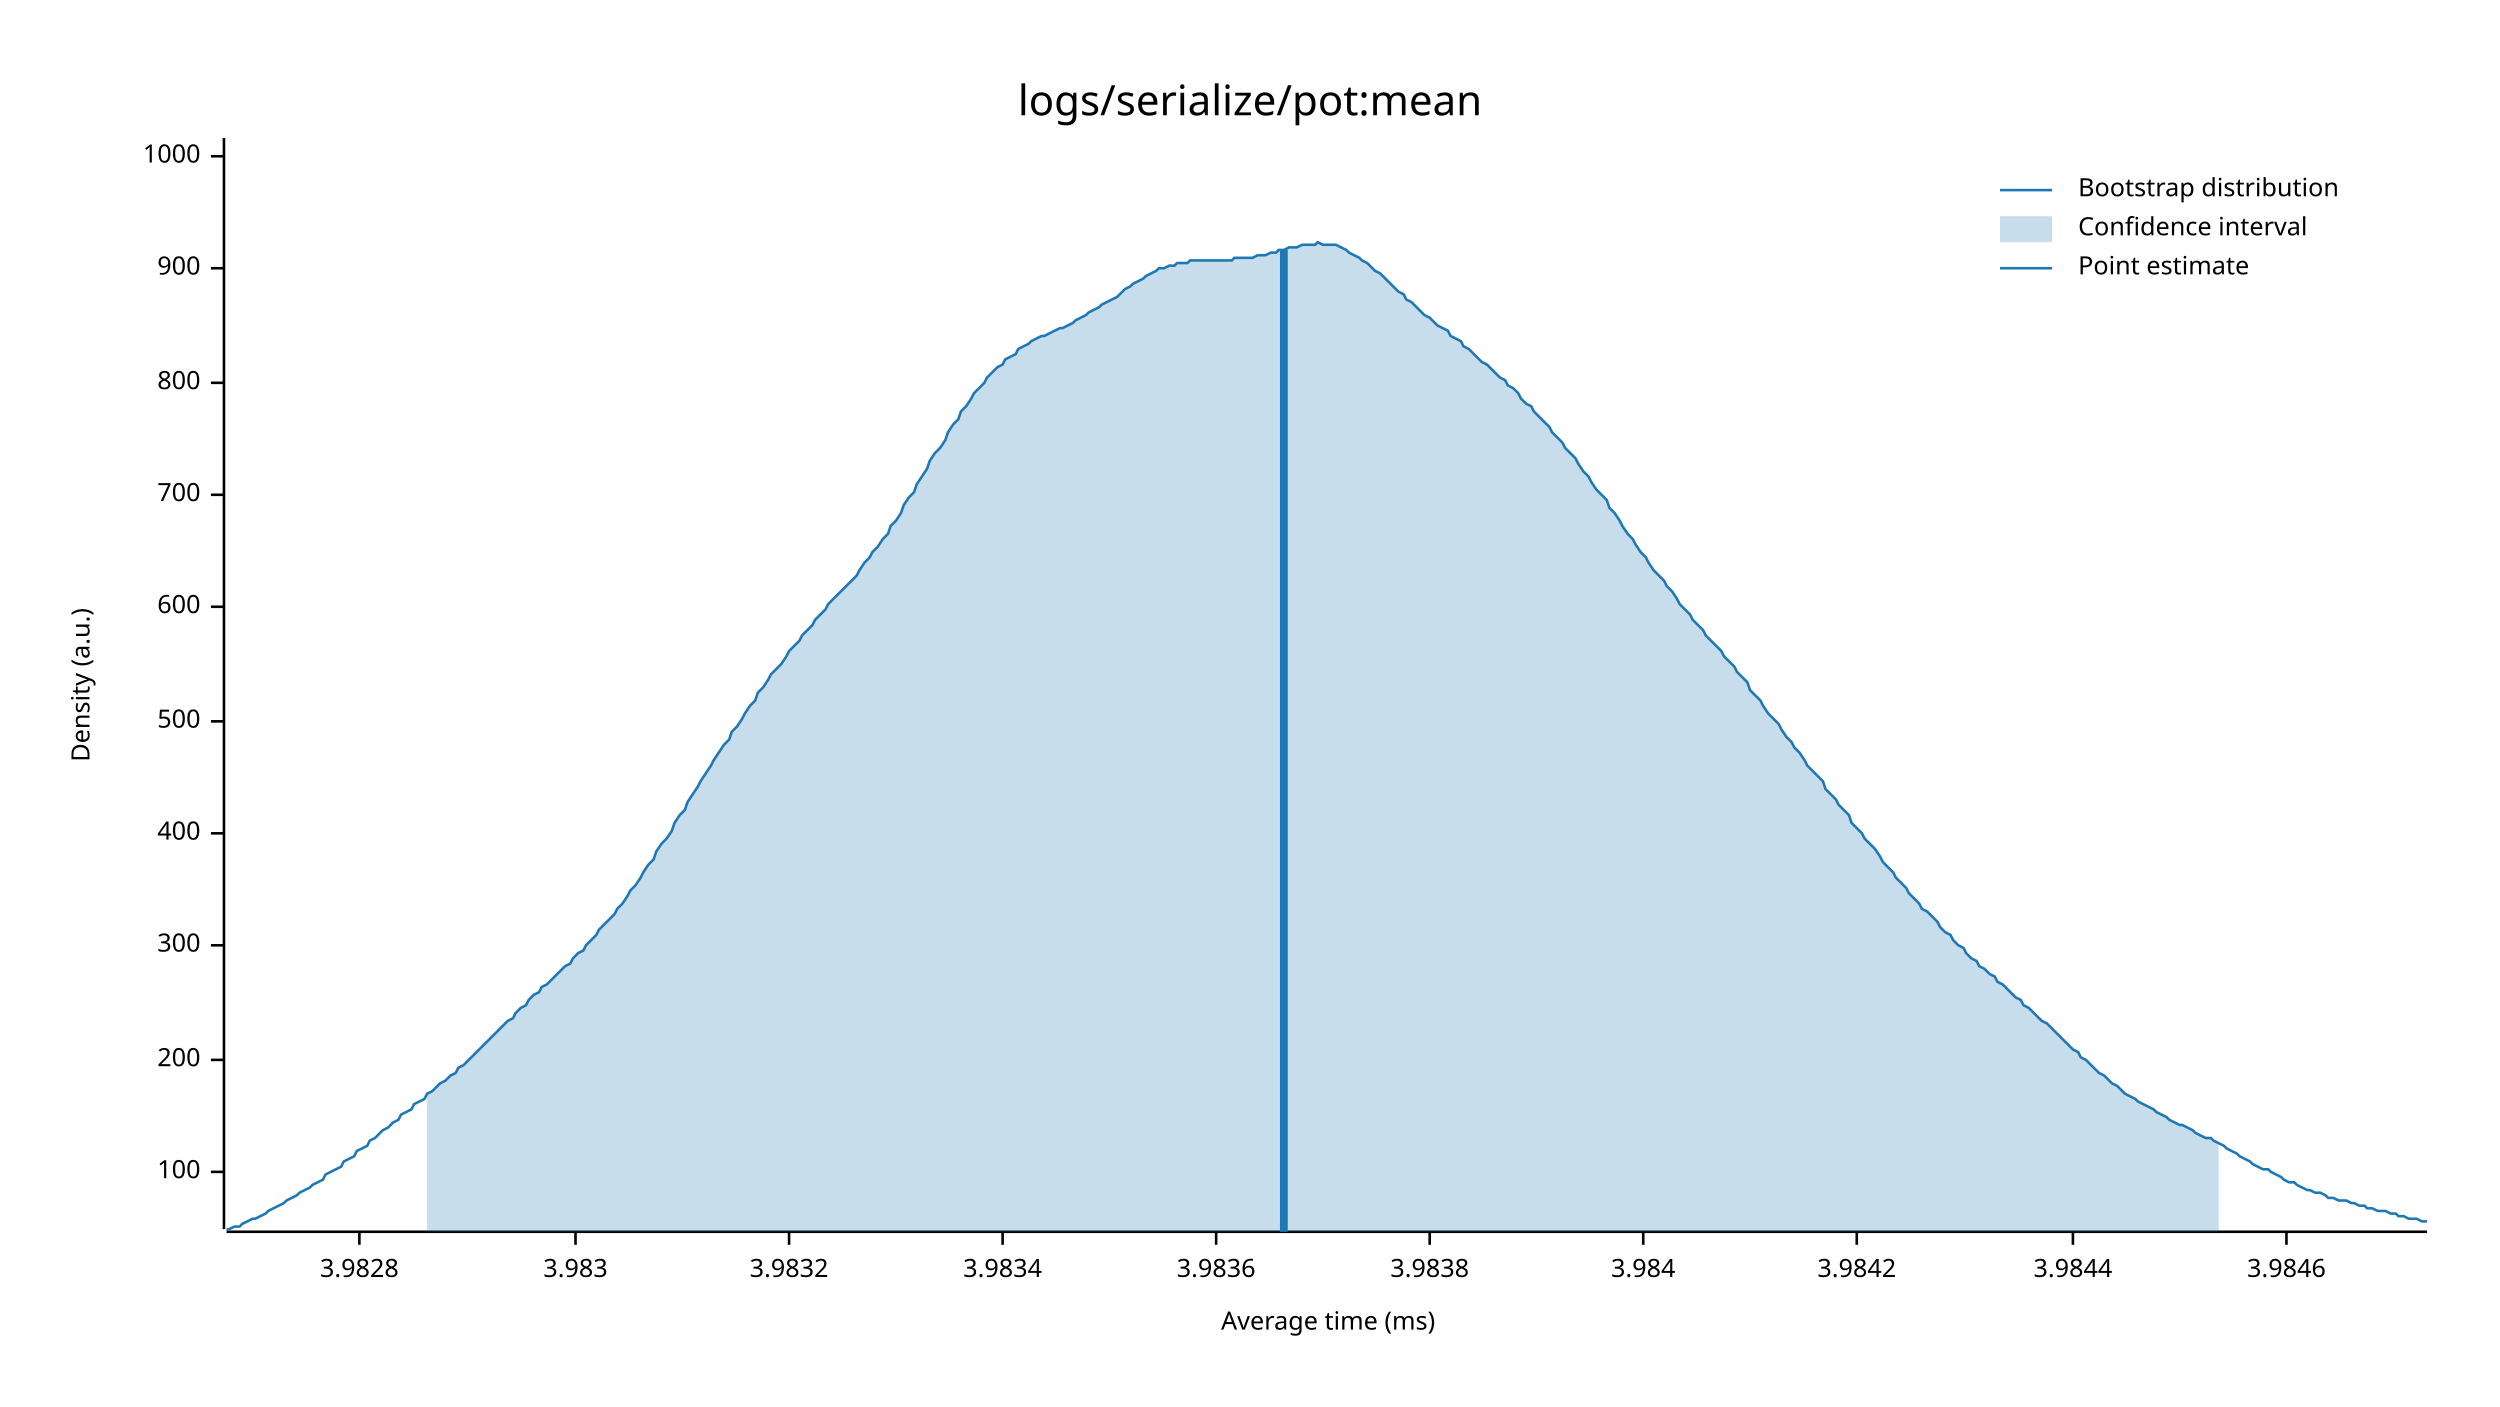
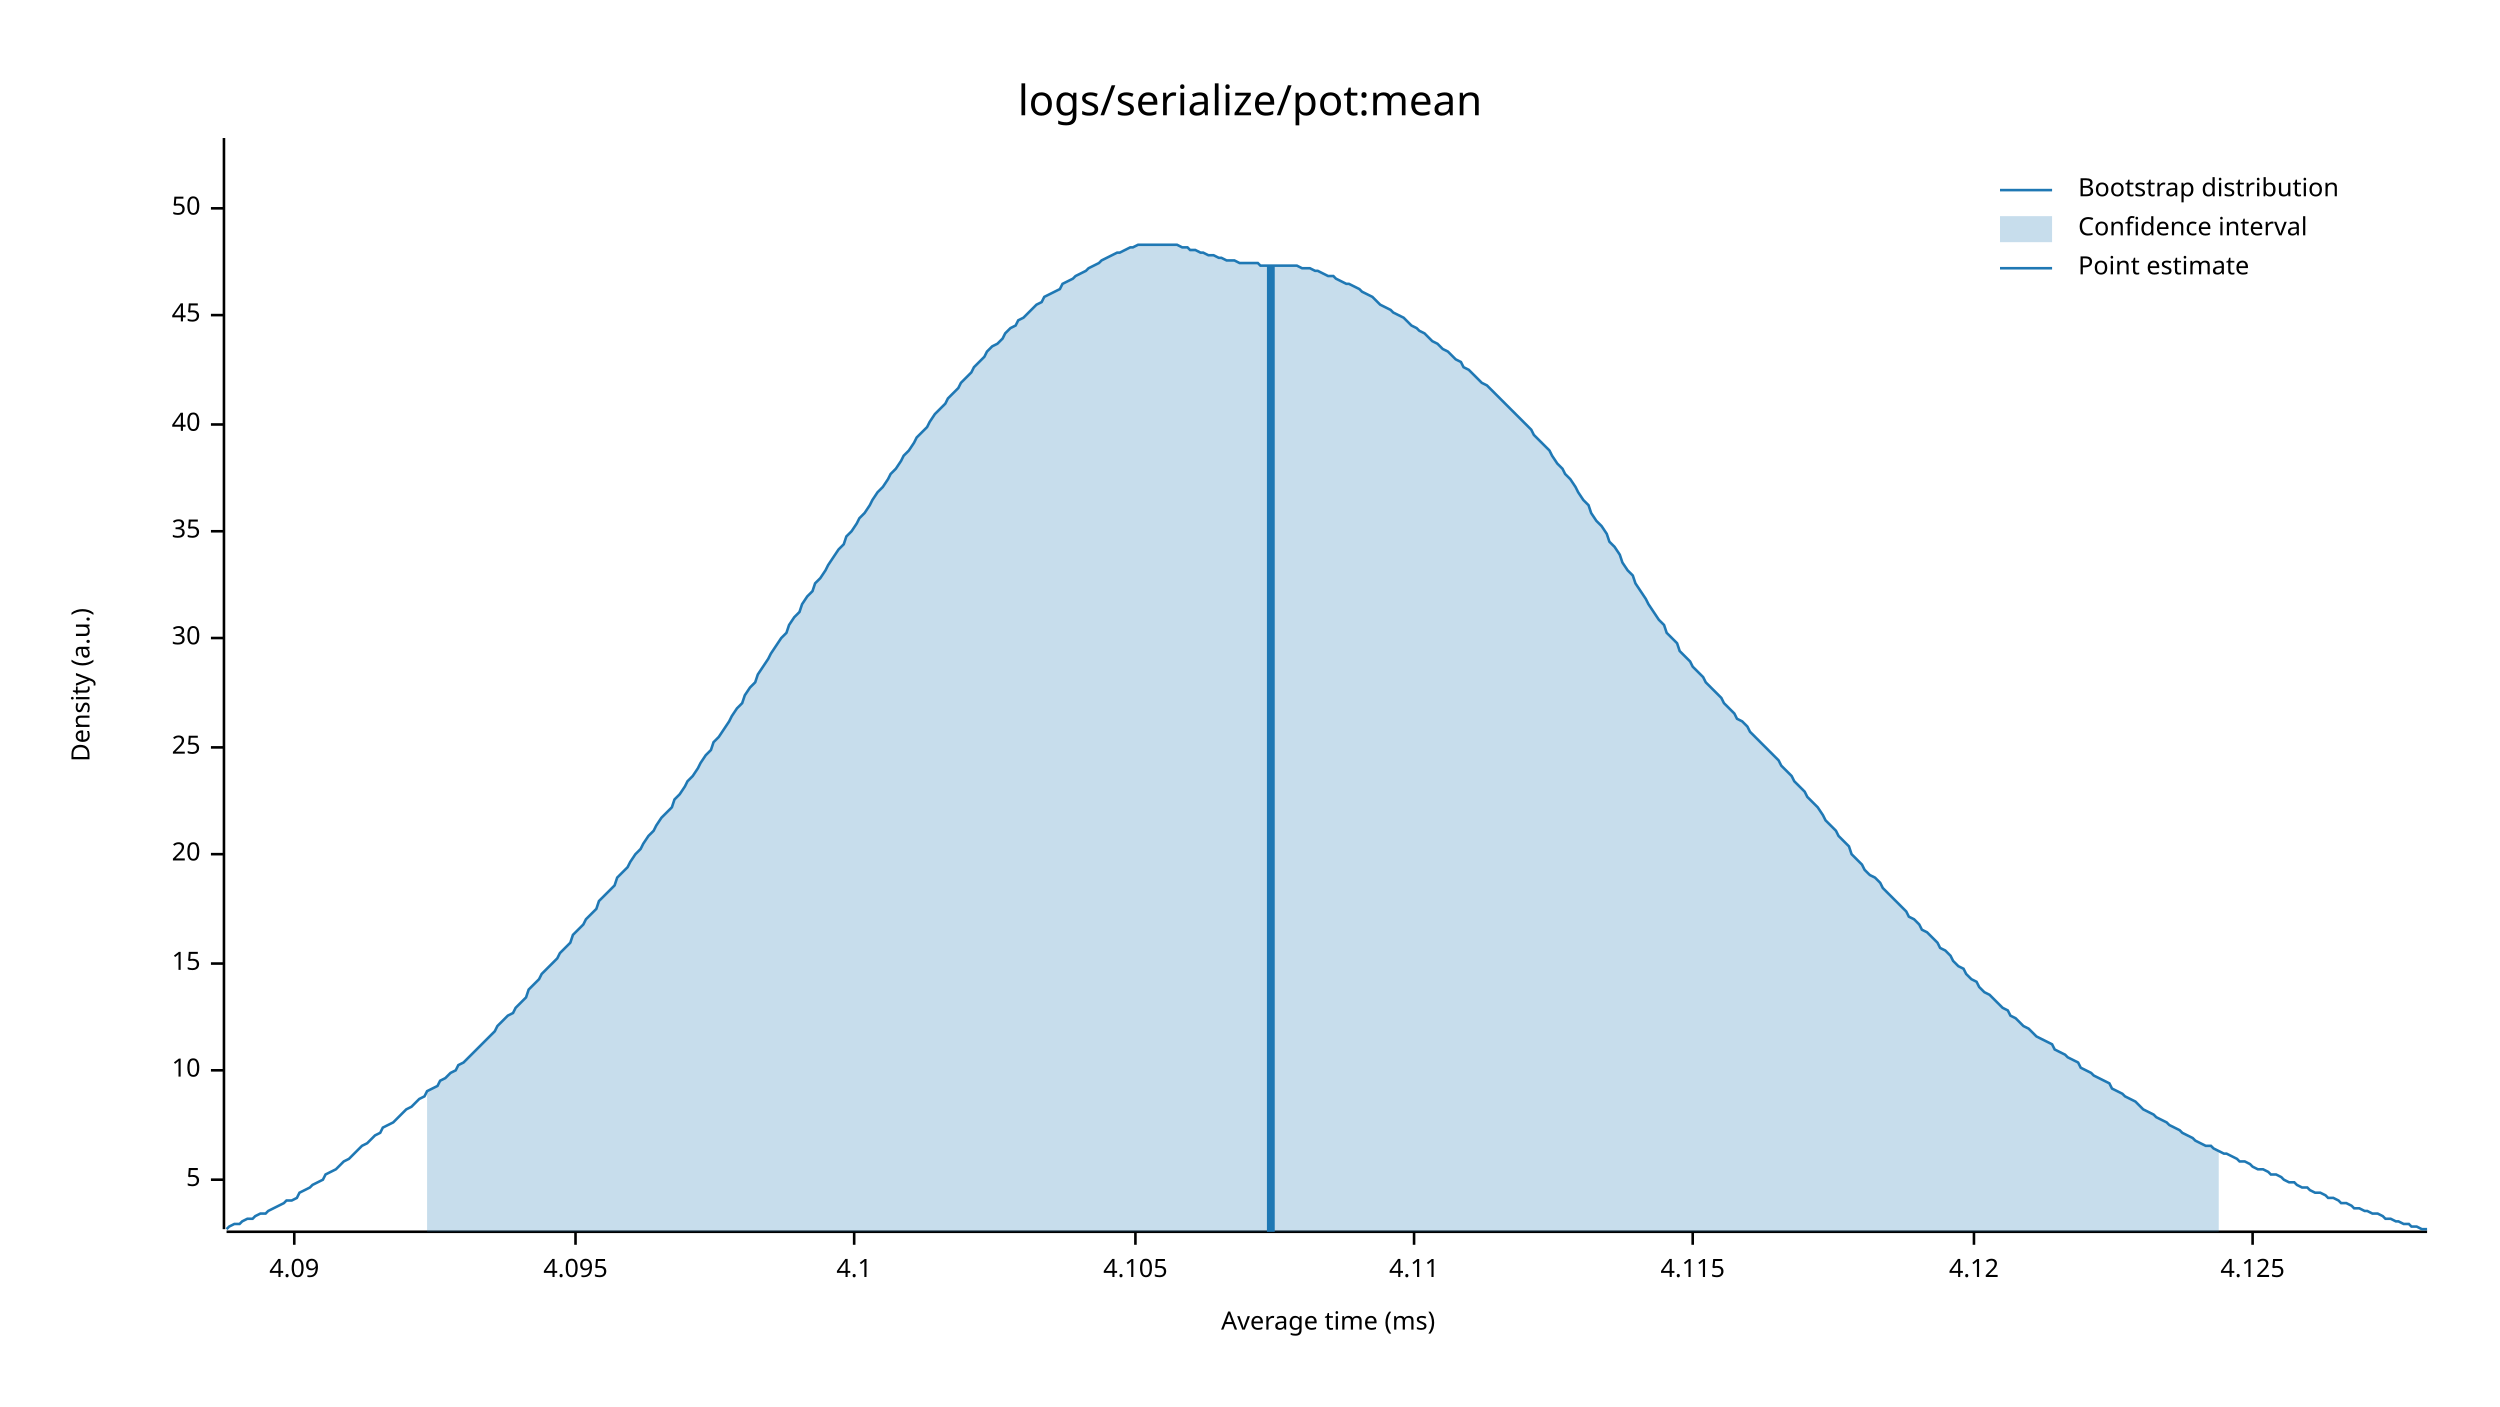
<svg xmlns="http://www.w3.org/2000/svg" style="background-color:#EEE;" width="960" height="540" viewBox="0 0 960 540">
  <text x="480" y="32" dy="0.76em" text-anchor="middle" font-family="sans-serif" font-size="16.129" opacity="1" fill="#000000">
logs/serialize/pot:mean
</text>
  <text x="27" y="263" dy="0.76em" text-anchor="middle" font-family="sans-serif" font-size="9.677" opacity="1" fill="#000000" transform="rotate(270, 27, 263)">
Density (a.u.)
</text>
  <text x="510" y="513" dy="-0.5ex" text-anchor="middle" font-family="sans-serif" font-size="9.677" opacity="1" fill="#000000">
Average time (ms)
</text>
  <polyline fill="none" opacity="1" stroke="#000000" stroke-width="1" points="86,53 86,472 " />
-   <text x="77" y="450" dy="0.5ex" text-anchor="end" font-family="sans-serif" font-size="9.677" opacity="1" fill="#000000">
- 100
+   <text x="77" y="453" dy="0.5ex" text-anchor="end" font-family="sans-serif" font-size="9.677" opacity="1" fill="#000000">
+ 5
</text>
-   <polyline fill="none" opacity="1" stroke="#000000" stroke-width="1" points="81,450 86,450 " />
-   <text x="77" y="407" dy="0.5ex" text-anchor="end" font-family="sans-serif" font-size="9.677" opacity="1" fill="#000000">
- 200
+   <polyline fill="none" opacity="1" stroke="#000000" stroke-width="1" points="81,453 86,453 " />
+   <text x="77" y="411" dy="0.5ex" text-anchor="end" font-family="sans-serif" font-size="9.677" opacity="1" fill="#000000">
+ 10
</text>
-   <polyline fill="none" opacity="1" stroke="#000000" stroke-width="1" points="81,407 86,407 " />
-   <text x="77" y="363" dy="0.5ex" text-anchor="end" font-family="sans-serif" font-size="9.677" opacity="1" fill="#000000">
- 300
+   <polyline fill="none" opacity="1" stroke="#000000" stroke-width="1" points="81,411 86,411 " />
+   <text x="77" y="370" dy="0.5ex" text-anchor="end" font-family="sans-serif" font-size="9.677" opacity="1" fill="#000000">
+ 15
</text>
-   <polyline fill="none" opacity="1" stroke="#000000" stroke-width="1" points="81,363 86,363 " />
-   <text x="77" y="320" dy="0.5ex" text-anchor="end" font-family="sans-serif" font-size="9.677" opacity="1" fill="#000000">
- 400
+   <polyline fill="none" opacity="1" stroke="#000000" stroke-width="1" points="81,370 86,370 " />
+   <text x="77" y="328" dy="0.5ex" text-anchor="end" font-family="sans-serif" font-size="9.677" opacity="1" fill="#000000">
+ 20
</text>
-   <polyline fill="none" opacity="1" stroke="#000000" stroke-width="1" points="81,320 86,320 " />
-   <text x="77" y="277" dy="0.5ex" text-anchor="end" font-family="sans-serif" font-size="9.677" opacity="1" fill="#000000">
- 500
+   <polyline fill="none" opacity="1" stroke="#000000" stroke-width="1" points="81,328 86,328 " />
+   <text x="77" y="287" dy="0.5ex" text-anchor="end" font-family="sans-serif" font-size="9.677" opacity="1" fill="#000000">
+ 25
</text>
-   <polyline fill="none" opacity="1" stroke="#000000" stroke-width="1" points="81,277 86,277 " />
-   <text x="77" y="233" dy="0.5ex" text-anchor="end" font-family="sans-serif" font-size="9.677" opacity="1" fill="#000000">
- 600
+   <polyline fill="none" opacity="1" stroke="#000000" stroke-width="1" points="81,287 86,287 " />
+   <text x="77" y="245" dy="0.5ex" text-anchor="end" font-family="sans-serif" font-size="9.677" opacity="1" fill="#000000">
+ 30
</text>
-   <polyline fill="none" opacity="1" stroke="#000000" stroke-width="1" points="81,233 86,233 " />
-   <text x="77" y="190" dy="0.5ex" text-anchor="end" font-family="sans-serif" font-size="9.677" opacity="1" fill="#000000">
- 700
+   <polyline fill="none" opacity="1" stroke="#000000" stroke-width="1" points="81,245 86,245 " />
+   <text x="77" y="204" dy="0.5ex" text-anchor="end" font-family="sans-serif" font-size="9.677" opacity="1" fill="#000000">
+ 35
</text>
-   <polyline fill="none" opacity="1" stroke="#000000" stroke-width="1" points="81,190 86,190 " />
-   <text x="77" y="147" dy="0.5ex" text-anchor="end" font-family="sans-serif" font-size="9.677" opacity="1" fill="#000000">
- 800
+   <polyline fill="none" opacity="1" stroke="#000000" stroke-width="1" points="81,204 86,204 " />
+   <text x="77" y="163" dy="0.5ex" text-anchor="end" font-family="sans-serif" font-size="9.677" opacity="1" fill="#000000">
+ 40
</text>
-   <polyline fill="none" opacity="1" stroke="#000000" stroke-width="1" points="81,147 86,147 " />
-   <text x="77" y="103" dy="0.5ex" text-anchor="end" font-family="sans-serif" font-size="9.677" opacity="1" fill="#000000">
- 900
+   <polyline fill="none" opacity="1" stroke="#000000" stroke-width="1" points="81,163 86,163 " />
+   <text x="77" y="121" dy="0.5ex" text-anchor="end" font-family="sans-serif" font-size="9.677" opacity="1" fill="#000000">
+ 45
</text>
-   <polyline fill="none" opacity="1" stroke="#000000" stroke-width="1" points="81,103 86,103 " />
-   <text x="77" y="60" dy="0.5ex" text-anchor="end" font-family="sans-serif" font-size="9.677" opacity="1" fill="#000000">
- 1000
+   <polyline fill="none" opacity="1" stroke="#000000" stroke-width="1" points="81,121 86,121 " />
+   <text x="77" y="80" dy="0.5ex" text-anchor="end" font-family="sans-serif" font-size="9.677" opacity="1" fill="#000000">
+ 50
</text>
-   <polyline fill="none" opacity="1" stroke="#000000" stroke-width="1" points="81,60 86,60 " />
+   <polyline fill="none" opacity="1" stroke="#000000" stroke-width="1" points="81,80 86,80 " />
  <polyline fill="none" opacity="1" stroke="#000000" stroke-width="1" points="87,473 932,473 " />
-   <text x="138" y="483" dy="0.76em" text-anchor="middle" font-family="sans-serif" font-size="9.677" opacity="1" fill="#000000">
- 3.9828
+   <text x="113" y="483" dy="0.76em" text-anchor="middle" font-family="sans-serif" font-size="9.677" opacity="1" fill="#000000">
+ 4.09
</text>
-   <polyline fill="none" opacity="1" stroke="#000000" stroke-width="1" points="138,473 138,478 " />
+   <polyline fill="none" opacity="1" stroke="#000000" stroke-width="1" points="113,473 113,478 " />
  <text x="221" y="483" dy="0.76em" text-anchor="middle" font-family="sans-serif" font-size="9.677" opacity="1" fill="#000000">
- 3.983
+ 4.095
</text>
  <polyline fill="none" opacity="1" stroke="#000000" stroke-width="1" points="221,473 221,478 " />
-   <text x="303" y="483" dy="0.76em" text-anchor="middle" font-family="sans-serif" font-size="9.677" opacity="1" fill="#000000">
- 3.9832
+   <text x="328" y="483" dy="0.76em" text-anchor="middle" font-family="sans-serif" font-size="9.677" opacity="1" fill="#000000">
+ 4.1
</text>
-   <polyline fill="none" opacity="1" stroke="#000000" stroke-width="1" points="303,473 303,478 " />
-   <text x="385" y="483" dy="0.76em" text-anchor="middle" font-family="sans-serif" font-size="9.677" opacity="1" fill="#000000">
- 3.9834
+   <polyline fill="none" opacity="1" stroke="#000000" stroke-width="1" points="328,473 328,478 " />
+   <text x="436" y="483" dy="0.76em" text-anchor="middle" font-family="sans-serif" font-size="9.677" opacity="1" fill="#000000">
+ 4.105
</text>
-   <polyline fill="none" opacity="1" stroke="#000000" stroke-width="1" points="385,473 385,478 " />
-   <text x="467" y="483" dy="0.76em" text-anchor="middle" font-family="sans-serif" font-size="9.677" opacity="1" fill="#000000">
- 3.9836
+   <polyline fill="none" opacity="1" stroke="#000000" stroke-width="1" points="436,473 436,478 " />
+   <text x="543" y="483" dy="0.76em" text-anchor="middle" font-family="sans-serif" font-size="9.677" opacity="1" fill="#000000">
+ 4.11
</text>
-   <polyline fill="none" opacity="1" stroke="#000000" stroke-width="1" points="467,473 467,478 " />
-   <text x="549" y="483" dy="0.76em" text-anchor="middle" font-family="sans-serif" font-size="9.677" opacity="1" fill="#000000">
- 3.9838
+   <polyline fill="none" opacity="1" stroke="#000000" stroke-width="1" points="543,473 543,478 " />
+   <text x="650" y="483" dy="0.76em" text-anchor="middle" font-family="sans-serif" font-size="9.677" opacity="1" fill="#000000">
+ 4.115
</text>
-   <polyline fill="none" opacity="1" stroke="#000000" stroke-width="1" points="549,473 549,478 " />
-   <text x="631" y="483" dy="0.76em" text-anchor="middle" font-family="sans-serif" font-size="9.677" opacity="1" fill="#000000">
- 3.984
+   <polyline fill="none" opacity="1" stroke="#000000" stroke-width="1" points="650,473 650,478 " />
+   <text x="758" y="483" dy="0.76em" text-anchor="middle" font-family="sans-serif" font-size="9.677" opacity="1" fill="#000000">
+ 4.12
</text>
-   <polyline fill="none" opacity="1" stroke="#000000" stroke-width="1" points="631,473 631,478 " />
-   <text x="713" y="483" dy="0.76em" text-anchor="middle" font-family="sans-serif" font-size="9.677" opacity="1" fill="#000000">
- 3.9842
+   <polyline fill="none" opacity="1" stroke="#000000" stroke-width="1" points="758,473 758,478 " />
+   <text x="865" y="483" dy="0.76em" text-anchor="middle" font-family="sans-serif" font-size="9.677" opacity="1" fill="#000000">
+ 4.125
</text>
-   <polyline fill="none" opacity="1" stroke="#000000" stroke-width="1" points="713,473 713,478 " />
-   <text x="796" y="483" dy="0.76em" text-anchor="middle" font-family="sans-serif" font-size="9.677" opacity="1" fill="#000000">
- 3.9844
- </text>
-   <polyline fill="none" opacity="1" stroke="#000000" stroke-width="1" points="796,473 796,478 " />
-   <text x="878" y="483" dy="0.76em" text-anchor="middle" font-family="sans-serif" font-size="9.677" opacity="1" fill="#000000">
- 3.9846
- </text>
-   <polyline fill="none" opacity="1" stroke="#000000" stroke-width="1" points="878,473 878,478 " />
-   <polyline fill="none" opacity="1" stroke="#1F78B4" stroke-width="1" points="87,472 88,472 90,471 92,471 93,470 95,469 97,468 98,468 100,467 102,466 103,465 105,464 107,463 109,462 110,461 112,460 114,459 115,458 117,457 119,456 120,455 122,454 124,453 125,451 127,450 129,449 131,448 132,446 134,445 136,444 137,442 139,441 141,440 142,438 144,437 146,435 147,434 149,433 151,431 153,430 154,428 156,427 158,426 159,424 161,423 163,422 164,420 166,419 168,417 169,416 171,415 173,413 175,412 176,410 178,409 180,407 181,406 183,404 185,402 186,401 188,399 190,397 191,396 193,394 195,392 197,391 198,389 200,387 202,386 203,384 205,382 207,381 208,379 210,378 212,376 214,374 215,373 217,371 219,370 220,368 222,366 224,365 225,363 227,361 229,359 230,357 232,355 234,353 236,351 237,349 239,347 241,344 242,342 244,340 246,337 247,335 249,332 251,330 252,327 254,324 256,322 258,319 259,316 261,313 263,311 264,308 266,305 268,302 269,300 271,297 273,294 274,292 276,289 278,286 280,284 281,281 283,279 285,276 286,274 288,271 290,269 291,266 293,264 295,261 296,259 298,257 300,255 302,252 303,250 305,248 307,246 308,244 310,242 312,240 313,238 315,236 317,234 318,232 320,230 322,228 324,226 325,225 327,223 329,221 330,219 332,216 334,214 335,212 337,210 339,207 341,205 342,202 344,200 346,197 347,194 349,191 351,189 352,186 354,183 356,180 357,177 359,174 361,172 363,169 364,166 366,163 368,161 369,158 371,156 373,153 374,151 376,149 378,147 379,145 381,143 383,141 385,140 386,138 388,137 390,136 391,134 393,133 395,132 396,131 398,130 400,129 401,129 403,128 405,127 407,126 408,126 410,125 412,124 413,123 415,122 417,121 418,120 420,119 422,118 423,117 425,116 427,115 429,114 430,113 432,111 434,110 435,109 437,108 439,107 440,106 442,105 444,104 445,103 447,103 449,102 451,102 452,101 454,101 456,101 457,100 459,100 461,100 462,100 464,100 466,100 468,100 469,100 471,100 473,100 474,99 476,99 478,99 479,99 481,99 483,98 484,98 486,98 488,97 490,97 491,96 493,96 495,95 496,95 498,95 500,94 501,94 503,94 505,94 506,93 508,94 510,94 512,94 513,94 515,95 517,96 518,97 520,98 522,99 523,100 525,101 527,103 528,104 530,105 532,107 534,109 535,110 537,112 539,113 540,115 542,116 544,118 545,119 547,121 549,122 550,123 552,125 554,126 556,127 557,129 559,130 561,131 562,133 564,134 566,136 567,137 569,139 571,140 573,142 574,143 576,145 578,146 579,148 581,149 583,151 584,153 586,155 588,156 589,158 591,160 593,162 595,164 596,166 598,168 600,170 601,172 603,174 605,176 606,178 608,181 610,183 611,185 613,188 615,190 617,192 618,195 620,197 622,200 623,202 625,205 627,207 628,209 630,212 632,214 633,216 635,219 637,221 639,223 640,225 642,227 644,230 645,232 647,234 649,236 650,238 652,240 654,242 655,244 657,246 659,248 661,250 662,252 664,254 666,256 667,258 669,260 671,262 672,265 674,267 676,269 677,271 679,274 681,276 683,278 684,280 686,283 688,285 689,287 691,289 693,292 694,294 696,296 698,298 700,300 701,303 703,305 705,307 706,309 708,311 710,313 711,316 713,318 715,320 716,322 718,324 720,326 722,329 723,331 725,333 727,335 728,337 730,339 732,341 733,343 735,345 737,347 738,349 740,350 742,352 744,354 745,356 747,358 749,359 750,361 752,363 754,364 755,366 757,368 759,369 760,371 762,372 764,374 766,375 767,377 769,378 771,380 772,381 774,383 776,384 777,386 779,387 781,389 782,390 784,392 786,393 788,395 789,396 791,398 793,400 794,401 796,403 798,404 799,406 801,407 803,409 804,410 806,412 808,413 810,415 811,416 813,417 815,419 816,420 818,421 820,422 821,423 823,424 825,425 827,426 828,427 830,428 832,429 833,430 835,431 837,432 838,432 840,433 842,434 843,435 845,436 847,437 849,437 850,438 852,439 854,440 855,441 857,442 859,443 860,444 862,445 864,446 865,447 867,448 869,449 871,449 872,450 874,451 876,452 877,453 879,454 881,454 882,455 884,456 886,457 887,457 889,458 891,458 893,459 894,460 896,460 898,461 899,461 901,461 903,462 904,462 906,463 908,463 909,464 911,464 913,465 915,465 916,465 918,466 920,466 921,467 923,467 925,468 926,468 928,468 930,469 932,469 " />
-   <polygon opacity="0.25" fill="#1F78B4" points="164,420 166,419 168,417 169,416 171,415 173,413 175,412 176,410 178,409 180,407 181,406 183,404 185,402 186,401 188,399 190,397 191,396 193,394 195,392 197,391 198,389 200,387 202,386 203,384 205,382 207,381 208,379 210,378 212,376 214,374 215,373 217,371 219,370 220,368 222,366 224,365 225,363 227,361 229,359 230,357 232,355 234,353 236,351 237,349 239,347 241,344 242,342 244,340 246,337 247,335 249,332 251,330 252,327 254,324 256,322 258,319 259,316 261,313 263,311 264,308 266,305 268,302 269,300 271,297 273,294 274,292 276,289 278,286 280,284 281,281 283,279 285,276 286,274 288,271 290,269 291,266 293,264 295,261 296,259 298,257 300,255 302,252 303,250 305,248 307,246 308,244 310,242 312,240 313,238 315,236 317,234 318,232 320,230 322,228 324,226 325,225 327,223 329,221 330,219 332,216 334,214 335,212 337,210 339,207 341,205 342,202 344,200 346,197 347,194 349,191 351,189 352,186 354,183 356,180 357,177 359,174 361,172 363,169 364,166 366,163 368,161 369,158 371,156 373,153 374,151 376,149 378,147 379,145 381,143 383,141 385,140 386,138 388,137 390,136 391,134 393,133 395,132 396,131 398,130 400,129 401,129 403,128 405,127 407,126 408,126 410,125 412,124 413,123 415,122 417,121 418,120 420,119 422,118 423,117 425,116 427,115 429,114 430,113 432,111 434,110 435,109 437,108 439,107 440,106 442,105 444,104 445,103 447,103 449,102 451,102 452,101 454,101 456,101 457,100 459,100 461,100 462,100 464,100 466,100 468,100 469,100 471,100 473,100 474,99 476,99 478,99 479,99 481,99 483,98 484,98 486,98 488,97 490,97 491,96 493,96 495,95 496,95 498,95 500,94 501,94 503,94 505,94 506,93 508,94 510,94 512,94 513,94 515,95 517,96 518,97 520,98 522,99 523,100 525,101 527,103 528,104 530,105 532,107 534,109 535,110 537,112 539,113 540,115 542,116 544,118 545,119 547,121 549,122 550,123 552,125 554,126 556,127 557,129 559,130 561,131 562,133 564,134 566,136 567,137 569,139 571,140 573,142 574,143 576,145 578,146 579,148 581,149 583,151 584,153 586,155 588,156 589,158 591,160 593,162 595,164 596,166 598,168 600,170 601,172 603,174 605,176 606,178 608,181 610,183 611,185 613,188 615,190 617,192 618,195 620,197 622,200 623,202 625,205 627,207 628,209 630,212 632,214 633,216 635,219 637,221 639,223 640,225 642,227 644,230 645,232 647,234 649,236 650,238 652,240 654,242 655,244 657,246 659,248 661,250 662,252 664,254 666,256 667,258 669,260 671,262 672,265 674,267 676,269 677,271 679,274 681,276 683,278 684,280 686,283 688,285 689,287 691,289 693,292 694,294 696,296 698,298 700,300 701,303 703,305 705,307 706,309 708,311 710,313 711,316 713,318 715,320 716,322 718,324 720,326 722,329 723,331 725,333 727,335 728,337 730,339 732,341 733,343 735,345 737,347 738,349 740,350 742,352 744,354 745,356 747,358 749,359 750,361 752,363 754,364 755,366 757,368 759,369 760,371 762,372 764,374 766,375 767,377 769,378 771,380 772,381 774,383 776,384 777,386 779,387 781,389 782,390 784,392 786,393 788,395 789,396 791,398 793,400 794,401 796,403 798,404 799,406 801,407 803,409 804,410 806,412 808,413 810,415 811,416 813,417 815,419 816,420 818,421 820,422 821,423 823,424 825,425 827,426 828,427 830,428 832,429 833,430 835,431 837,432 838,432 840,433 842,434 843,435 845,436 847,437 849,437 850,438 852,439 852,473 164,473 " />
-   <polyline fill="none" opacity="1" stroke="#1F78B4" stroke-width="3" points="493,473 493,96 " />
+   <polyline fill="none" opacity="1" stroke="#000000" stroke-width="1" points="865,473 865,478 " />
+   <polyline fill="none" opacity="1" stroke="#1F78B4" stroke-width="1" points="87,472 88,471 90,470 92,470 93,469 95,468 97,468 98,467 100,466 102,466 103,465 105,464 107,463 109,462 110,461 112,461 114,460 115,458 117,457 119,456 120,455 122,454 124,453 125,451 127,450 129,449 131,447 132,446 134,445 136,443 137,442 139,440 141,439 142,438 144,436 146,435 147,433 149,432 151,431 153,429 154,428 156,426 158,425 159,424 161,422 163,421 164,419 166,418 168,417 169,415 171,414 173,412 175,411 176,409 178,408 180,406 181,405 183,403 185,401 186,400 188,398 190,396 191,394 193,392 195,390 197,389 198,387 200,385 202,383 203,380 205,378 207,376 208,374 210,372 212,370 214,368 215,366 217,364 219,362 220,359 222,357 224,355 225,353 227,351 229,349 230,346 232,344 234,342 236,340 237,337 239,335 241,333 242,331 244,328 246,326 247,324 249,321 251,319 252,317 254,314 256,312 258,310 259,307 261,305 263,302 264,300 266,298 268,295 269,293 271,290 273,288 274,285 276,283 278,280 280,277 281,275 283,272 285,270 286,267 288,264 290,262 291,259 293,256 295,253 296,251 298,248 300,245 302,243 303,240 305,237 307,235 308,232 310,229 312,227 313,224 315,222 317,219 318,217 320,214 322,211 324,209 325,206 327,204 329,201 330,199 332,197 334,194 335,192 337,189 339,187 341,184 342,182 344,180 346,177 347,175 349,173 351,170 352,168 354,166 356,164 357,162 359,159 361,157 363,155 364,153 366,151 368,149 369,147 371,145 373,143 374,141 376,139 378,137 379,135 381,133 383,132 385,130 386,128 388,126 390,125 391,123 393,122 395,120 396,119 398,117 400,116 401,114 403,113 405,112 407,111 408,109 410,108 412,107 413,106 415,105 417,104 418,103 420,102 422,101 423,100 425,99 427,98 429,97 430,97 432,96 434,95 435,95 437,94 439,94 440,94 442,94 444,94 445,94 447,94 449,94 451,94 452,94 454,95 456,95 457,96 459,96 461,97 462,97 464,98 466,98 468,99 469,99 471,100 473,100 474,100 476,101 478,101 479,101 481,101 483,101 484,102 486,102 488,102 490,102 491,102 493,102 495,102 496,102 498,102 500,103 501,103 503,103 505,104 506,104 508,105 510,106 512,106 513,107 515,108 517,109 518,109 520,110 522,111 523,112 525,113 527,114 528,115 530,117 532,118 534,119 535,120 537,121 539,122 540,123 542,125 544,126 545,127 547,128 549,130 550,131 552,132 554,134 556,135 557,136 559,138 561,139 562,141 564,142 566,144 567,145 569,147 571,148 573,150 574,151 576,153 578,155 579,156 581,158 583,160 584,161 586,163 588,165 589,167 591,169 593,171 595,173 596,175 598,178 600,180 601,182 603,184 605,187 606,189 608,192 610,194 611,197 613,200 615,202 617,205 618,208 620,210 622,213 623,216 625,219 627,221 628,224 630,227 632,230 633,232 635,235 637,238 639,240 640,243 642,245 644,247 645,250 647,252 649,254 650,256 652,258 654,260 655,262 657,264 659,266 661,268 662,270 664,272 666,274 667,276 669,277 671,279 672,281 674,283 676,285 677,286 679,288 681,290 683,292 684,294 686,296 688,298 689,300 691,302 693,304 694,306 696,308 698,310 700,313 701,315 703,317 705,319 706,321 708,323 710,325 711,328 713,330 715,332 716,334 718,336 720,337 722,339 723,341 725,343 727,345 728,346 730,348 732,350 733,352 735,353 737,355 738,357 740,358 742,360 744,362 745,364 747,365 749,367 750,369 752,371 754,372 755,374 757,376 759,377 760,379 762,381 764,382 766,384 767,385 769,387 771,388 772,390 774,391 776,393 777,394 779,395 781,397 782,398 784,399 786,400 788,401 789,403 791,404 793,405 794,406 796,407 798,408 799,410 801,411 803,412 804,413 806,414 808,415 810,416 811,418 813,419 815,420 816,421 818,422 820,423 821,424 823,426 825,427 827,428 828,429 830,430 832,431 833,432 835,433 837,434 838,435 840,436 842,437 843,438 845,439 847,440 849,440 850,441 852,442 854,443 855,443 857,444 859,445 860,446 862,446 864,447 865,448 867,449 869,449 871,450 872,451 874,451 876,452 877,453 879,454 881,454 882,455 884,456 886,456 887,457 889,458 891,458 893,459 894,460 896,460 898,461 899,462 901,462 903,463 904,464 906,464 908,465 909,465 911,466 913,466 915,467 916,468 918,468 920,469 921,469 923,470 925,470 926,471 928,471 930,472 932,472 " />
+   <polygon opacity="0.25" fill="#1F78B4" points="164,419 166,418 168,417 169,415 171,414 173,412 175,411 176,409 178,408 180,406 181,405 183,403 185,401 186,400 188,398 190,396 191,394 193,392 195,390 197,389 198,387 200,385 202,383 203,380 205,378 207,376 208,374 210,372 212,370 214,368 215,366 217,364 219,362 220,359 222,357 224,355 225,353 227,351 229,349 230,346 232,344 234,342 236,340 237,337 239,335 241,333 242,331 244,328 246,326 247,324 249,321 251,319 252,317 254,314 256,312 258,310 259,307 261,305 263,302 264,300 266,298 268,295 269,293 271,290 273,288 274,285 276,283 278,280 280,277 281,275 283,272 285,270 286,267 288,264 290,262 291,259 293,256 295,253 296,251 298,248 300,245 302,243 303,240 305,237 307,235 308,232 310,229 312,227 313,224 315,222 317,219 318,217 320,214 322,211 324,209 325,206 327,204 329,201 330,199 332,197 334,194 335,192 337,189 339,187 341,184 342,182 344,180 346,177 347,175 349,173 351,170 352,168 354,166 356,164 357,162 359,159 361,157 363,155 364,153 366,151 368,149 369,147 371,145 373,143 374,141 376,139 378,137 379,135 381,133 383,132 385,130 386,128 388,126 390,125 391,123 393,122 395,120 396,119 398,117 400,116 401,114 403,113 405,112 407,111 408,109 410,108 412,107 413,106 415,105 417,104 418,103 420,102 422,101 423,100 425,99 427,98 429,97 430,97 432,96 434,95 435,95 437,94 439,94 440,94 442,94 444,94 445,94 447,94 449,94 451,94 452,94 454,95 456,95 457,96 459,96 461,97 462,97 464,98 466,98 468,99 469,99 471,100 473,100 474,100 476,101 478,101 479,101 481,101 483,101 484,102 486,102 488,102 490,102 491,102 493,102 495,102 496,102 498,102 500,103 501,103 503,103 505,104 506,104 508,105 510,106 512,106 513,107 515,108 517,109 518,109 520,110 522,111 523,112 525,113 527,114 528,115 530,117 532,118 534,119 535,120 537,121 539,122 540,123 542,125 544,126 545,127 547,128 549,130 550,131 552,132 554,134 556,135 557,136 559,138 561,139 562,141 564,142 566,144 567,145 569,147 571,148 573,150 574,151 576,153 578,155 579,156 581,158 583,160 584,161 586,163 588,165 589,167 591,169 593,171 595,173 596,175 598,178 600,180 601,182 603,184 605,187 606,189 608,192 610,194 611,197 613,200 615,202 617,205 618,208 620,210 622,213 623,216 625,219 627,221 628,224 630,227 632,230 633,232 635,235 637,238 639,240 640,243 642,245 644,247 645,250 647,252 649,254 650,256 652,258 654,260 655,262 657,264 659,266 661,268 662,270 664,272 666,274 667,276 669,277 671,279 672,281 674,283 676,285 677,286 679,288 681,290 683,292 684,294 686,296 688,298 689,300 691,302 693,304 694,306 696,308 698,310 700,313 701,315 703,317 705,319 706,321 708,323 710,325 711,328 713,330 715,332 716,334 718,336 720,337 722,339 723,341 725,343 727,345 728,346 730,348 732,350 733,352 735,353 737,355 738,357 740,358 742,360 744,362 745,364 747,365 749,367 750,369 752,371 754,372 755,374 757,376 759,377 760,379 762,381 764,382 766,384 767,385 769,387 771,388 772,390 774,391 776,393 777,394 779,395 781,397 782,398 784,399 786,400 788,401 789,403 791,404 793,405 794,406 796,407 798,408 799,410 801,411 803,412 804,413 806,414 808,415 810,416 811,418 813,419 815,420 816,421 818,422 820,423 821,424 823,426 825,427 827,428 828,429 830,430 832,431 833,432 835,433 837,434 838,435 840,436 842,437 843,438 845,439 847,440 849,440 850,441 852,442 852,473 164,473 " />
+   <polyline fill="none" opacity="1" stroke="#1F78B4" stroke-width="3" points="488,473 488,102 " />
  <text x="798" y="68" dy="0.76em" text-anchor="start" font-family="sans-serif" font-size="9.677" opacity="1" fill="#000000">
Bootstrap distribution
</text>
  <text x="798" y="83" dy="0.76em" text-anchor="start" font-family="sans-serif" font-size="9.677" opacity="1" fill="#000000">
Confidence interval
</text>
  <text x="798" y="98" dy="0.76em" text-anchor="start" font-family="sans-serif" font-size="9.677" opacity="1" fill="#000000">
Point estimate
</text>
  <polyline fill="none" opacity="1" stroke="#1F78B4" stroke-width="1" points="768,73 788,73 " />
  <rect x="768" y="83" width="20" height="10" opacity="0.25" fill="#1F78B4" stroke="none" />
  <polyline fill="none" opacity="1" stroke="#1F78B4" stroke-width="1" points="768,103 788,103 " />
</svg>
